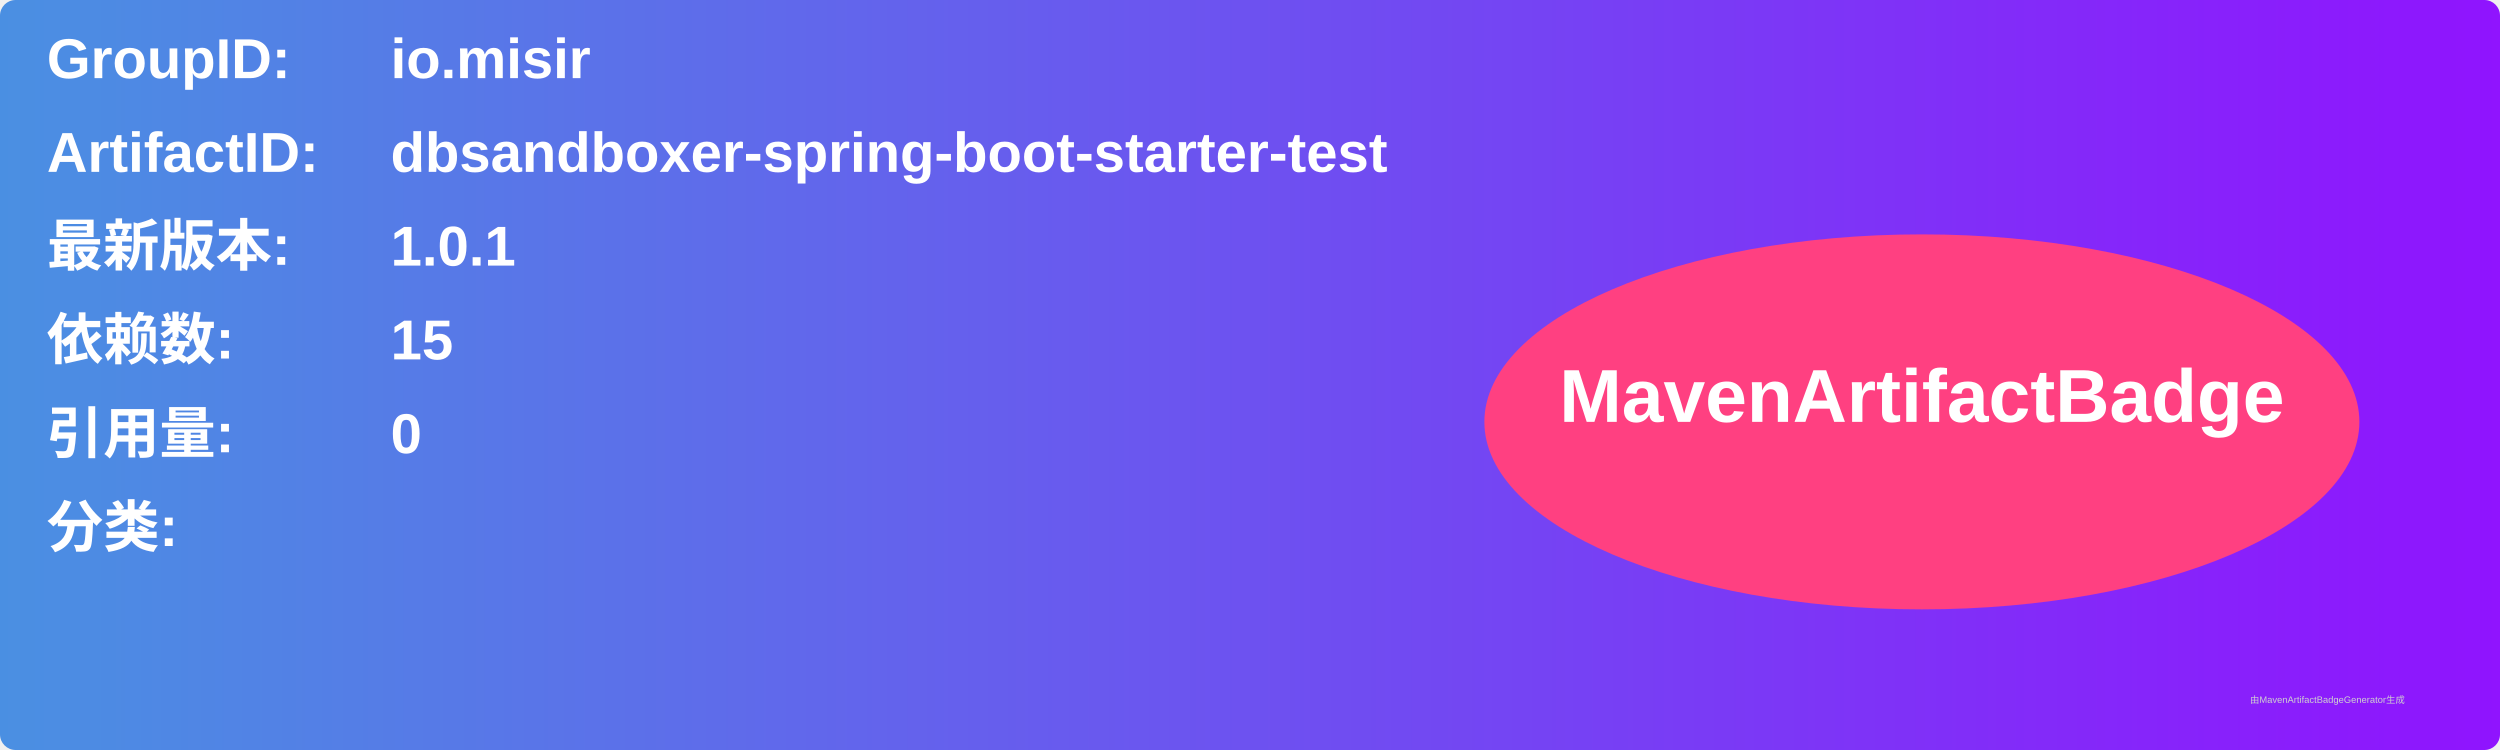
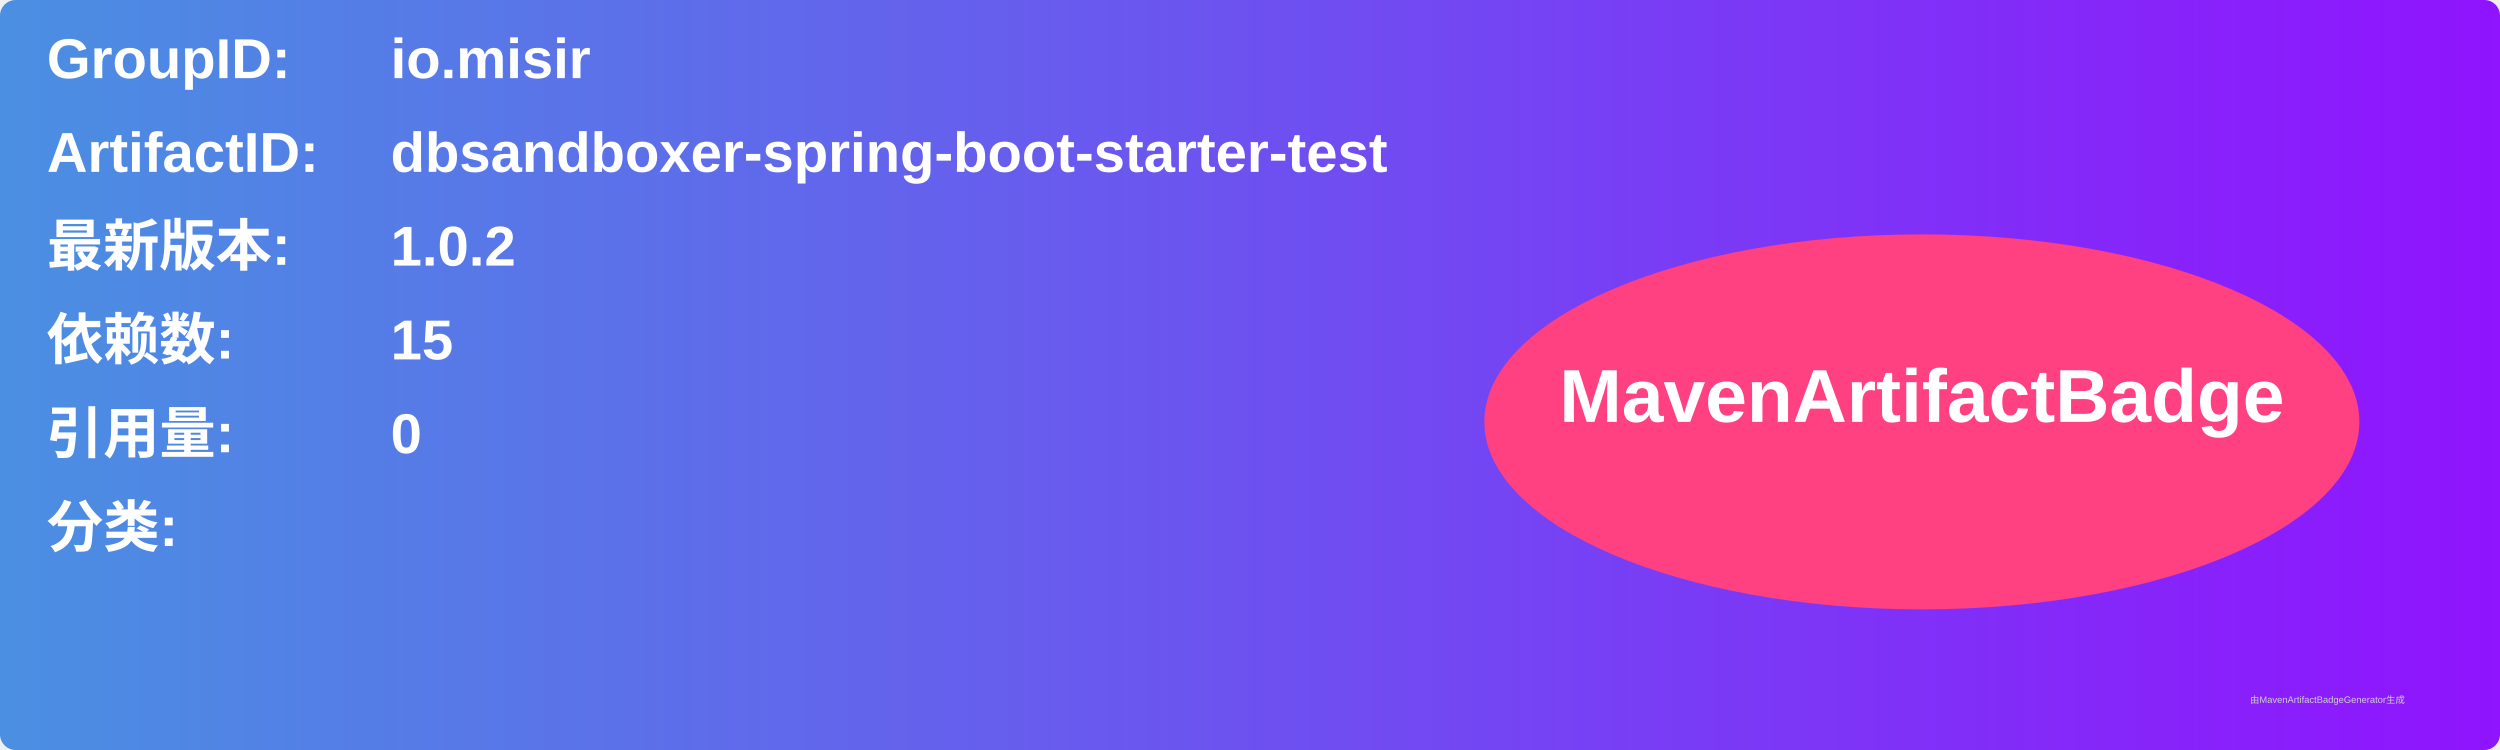
<svg xmlns="http://www.w3.org/2000/svg" width="800" height="240" viewBox="0 0 800 240">
  <linearGradient id="grad" x1="0%" y1="0%" x2="100%" y2="0%">
    <stop offset="0%" stop-color="#4a90e2" />
    <stop offset="100%" stop-color="#9013fe" />
  </linearGradient>
  <rect width="100%" height="100%" rx="5" ry="5" fill="url(#grad)" />
  <g transform="translate(15, 15)">
    <text x="0" y="10" font-family="Arial" font-size="18" fill="white" font-weight="bold" width="260">GroupID:</text>
    <text x="110" y="10" font-family="Arial" font-size="18" fill="white" font-weight="bold" width="460">io.misir</text>
    <text x="0" y="40" font-family="Arial" font-size="18" fill="white" font-weight="bold" width="260">ArtifactID:</text>
    <text x="110" y="40" font-family="Arial" font-size="18" fill="white" font-weight="bold" width="460">dbsandboxer-spring-boot-starter-test</text>
    <text x="0" y="70" font-family="Arial" font-size="18" fill="white" font-weight="bold">最新版本:</text>
    <text x="110" y="70" font-family="Arial" font-size="18" fill="white" font-weight="bold">
-       <tspan font-weight="bold">1.0.1</tspan>
+       <tspan font-weight="bold">1.0.2</tspan>
    </text>
    <text x="0" y="100" font-family="Arial" font-size="18" fill="white" font-weight="bold">依赖数: </text>
    <text x="110" y="100" font-family="Arial" font-size="18" fill="white">
      <tspan font-weight="bold">15</tspan>
    </text>
    <text x="0" y="130" font-family="Arial" font-size="18" fill="white" font-weight="bold">引用量: </text>
    <text x="110" y="130" font-family="Arial" font-size="18" fill="white">
      <tspan font-weight="bold">0</tspan>
    </text>
    <text x="0" y="160" font-family="Arial" font-size="18" fill="white" font-weight="bold">分类:</text>
    <text x="10" y="190" font-family="Arial" font-size="10" fill="white">
      <tspan font-weight="bold" />
    </text>
    <ellipse cx="600" cy="120" rx="140" ry="60" fill="#ff4081" />
    <text x="600" y="120" text-anchor="middle" font-family="Arial" font-size="24" fill="white" font-weight="bold">MavenArtifactBadge</text>
  </g>
  <text x="720" y="225" font-family="Arial" font-size="3" fill="#d0d0d0">由MavenArtifactBadgeGenerator生成</text>
</svg>
